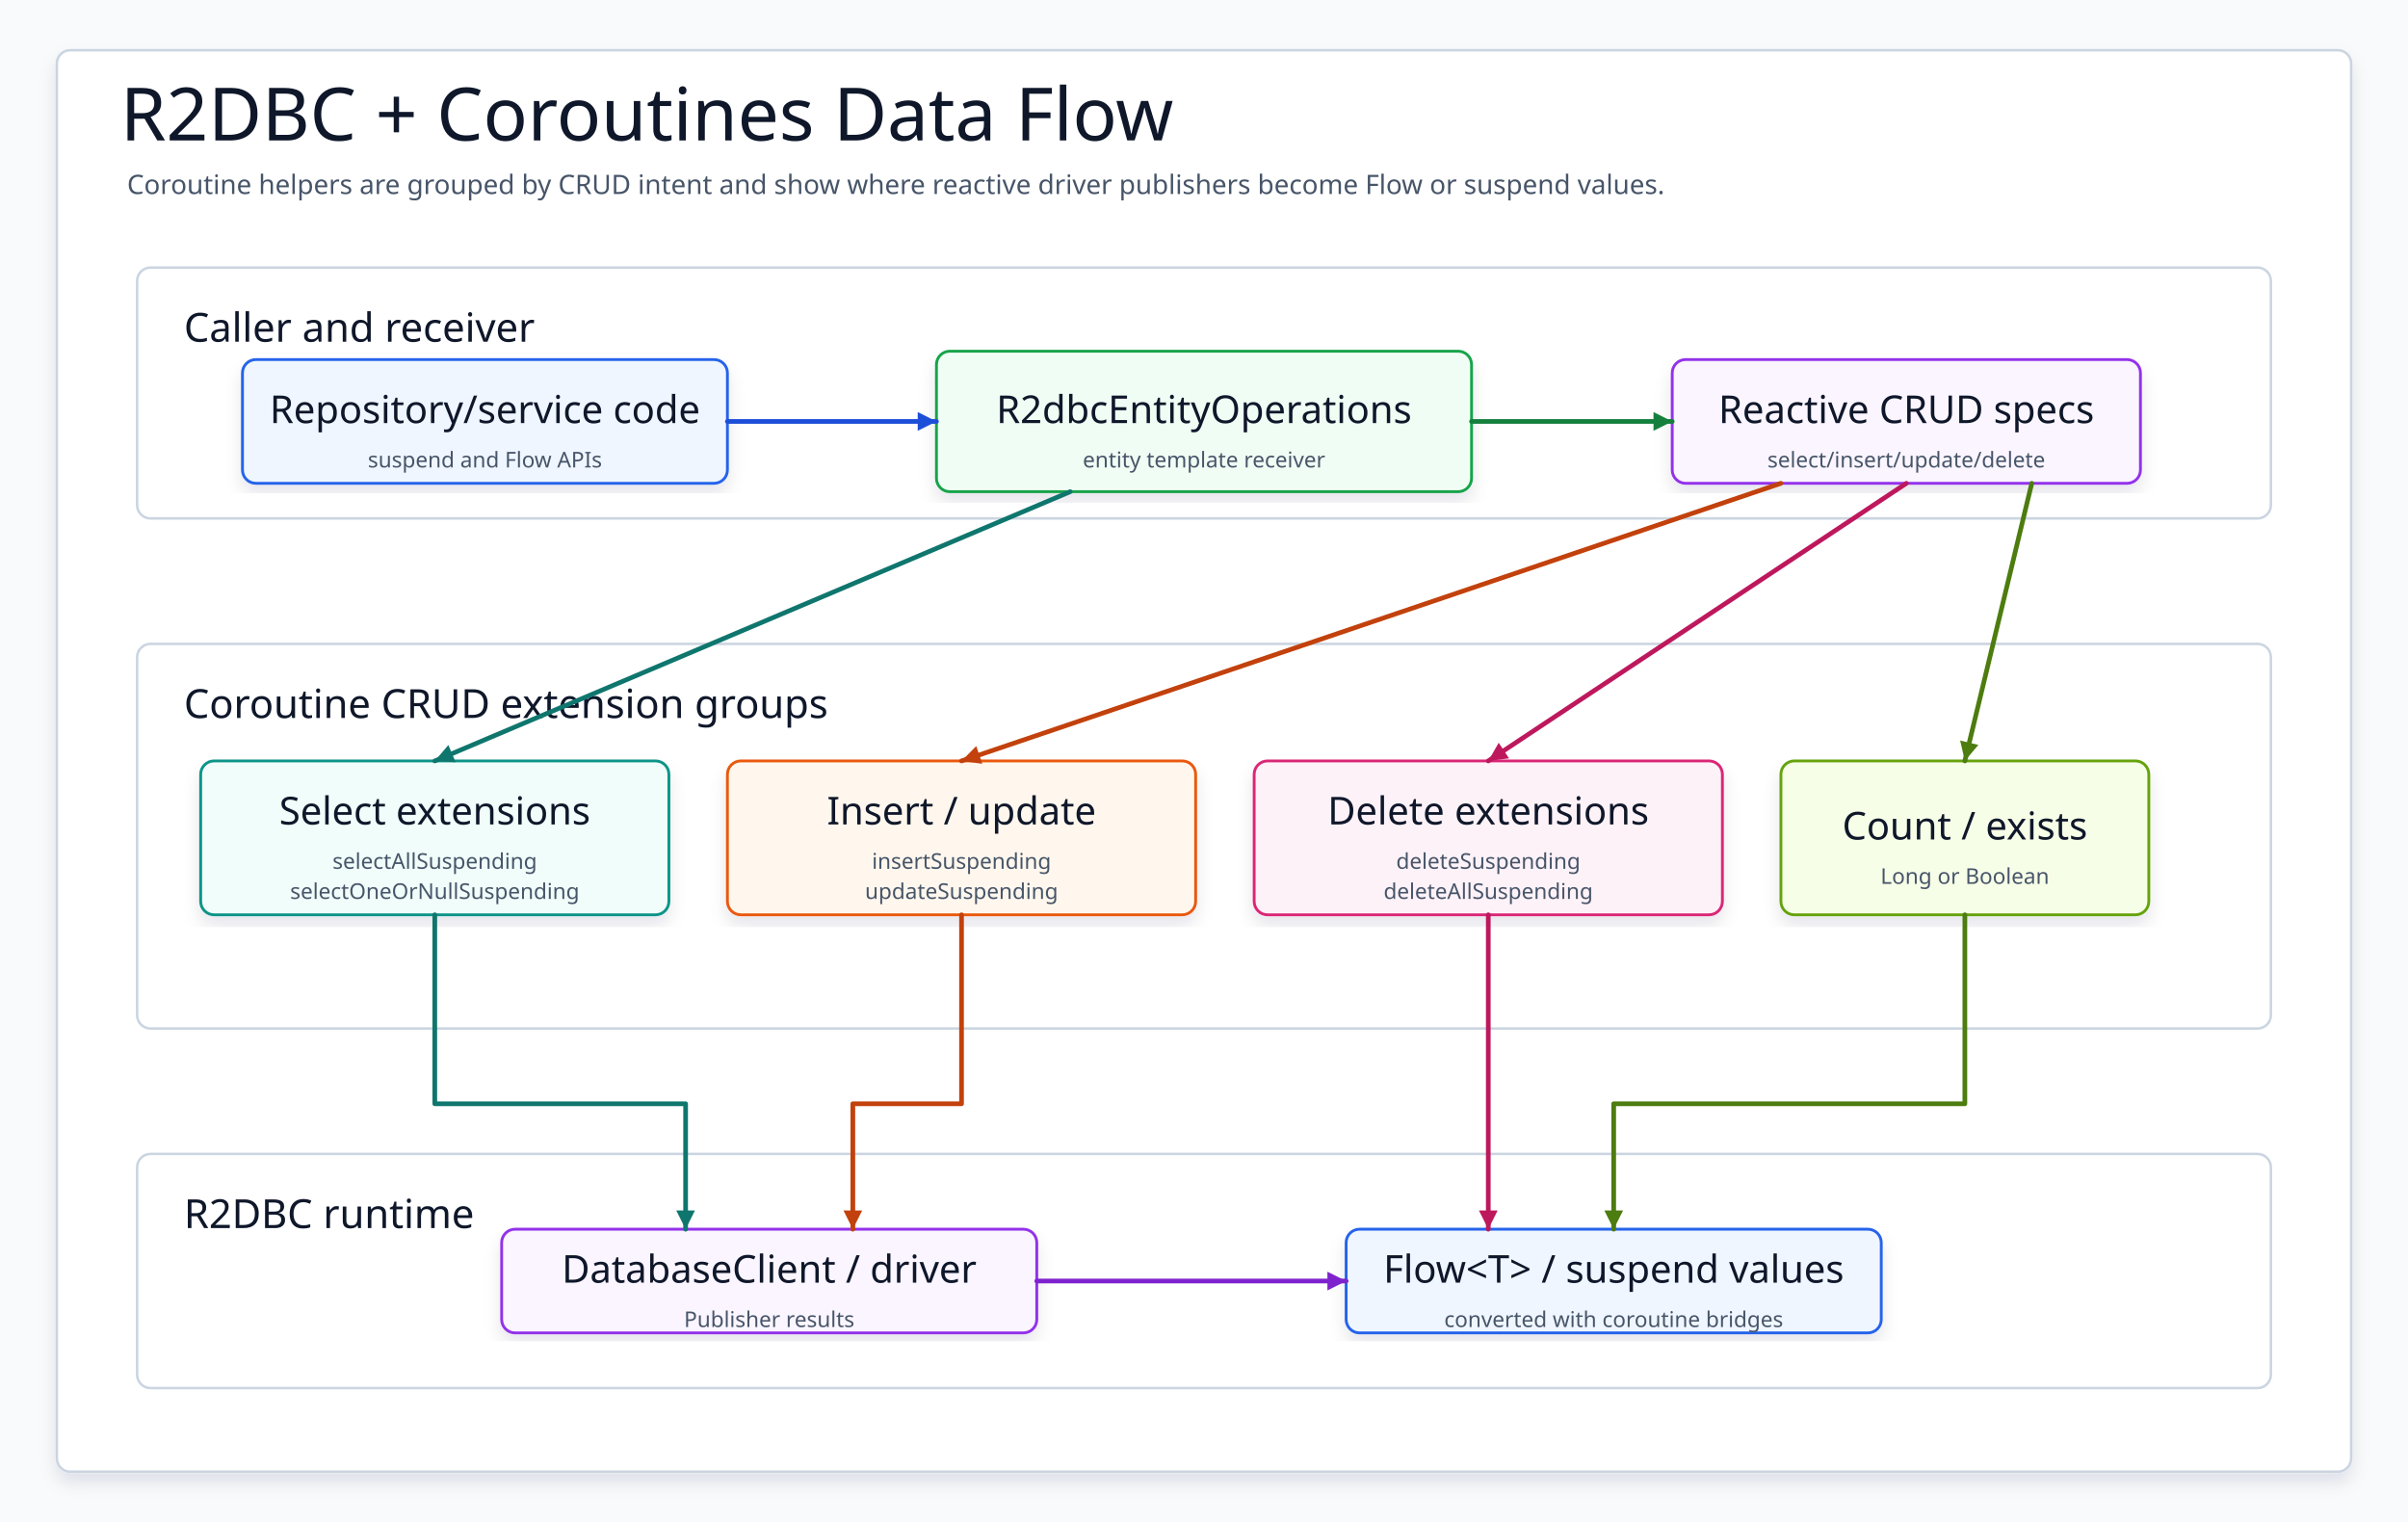
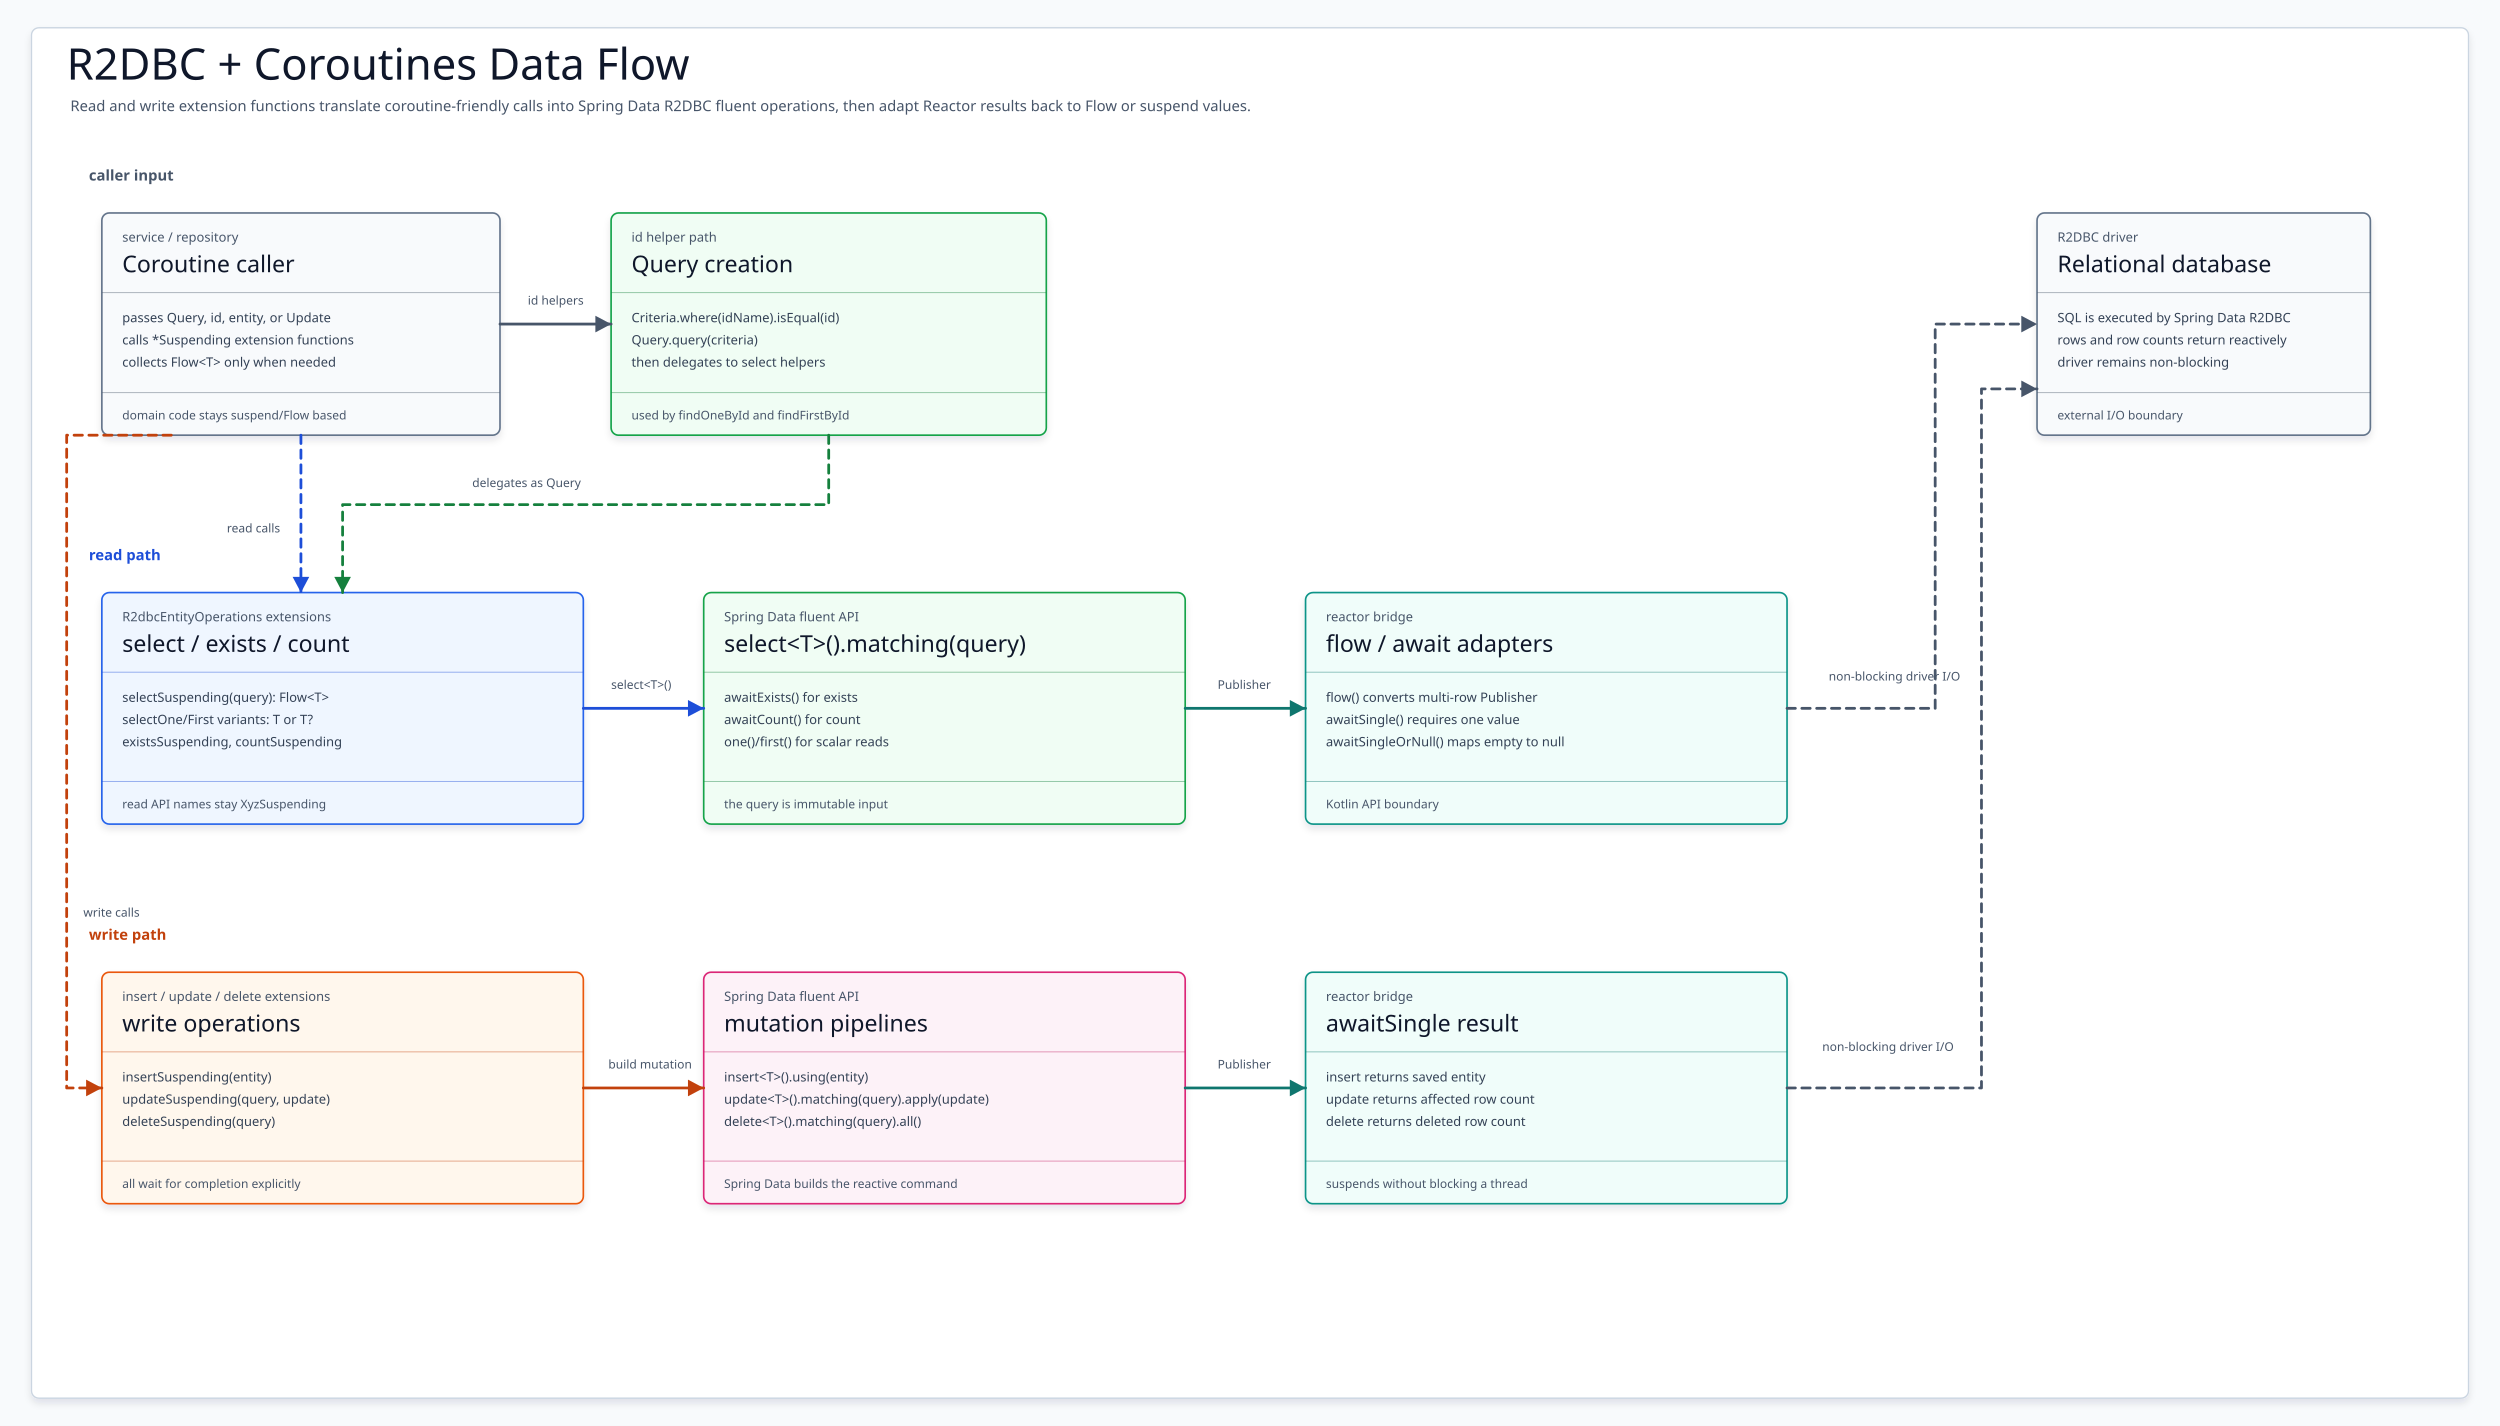
- <svg xmlns="http://www.w3.org/2000/svg" data-intent="Redesign R2DBC coroutine data flow around R2dbcEntityOperations and reactive CRUD operation specs converging on Flow/suspend APIs." data-evidence="spring-boot/r2dbc/README.md; spring-boot/r2dbc/src/main/kotlin/io/bluetape4k/spring/r2dbc/coroutines" data-source-read="spring-boot/r2dbc/README.md; spring-boot/r2dbc/src/main/kotlin/io/bluetape4k/spring/r2dbc/coroutines" width="1440" height="910" viewBox="0 0 1440 910" role="img" aria-label="R2DBC + Coroutines Data Flow">
+ <svg xmlns="http://www.w3.org/2000/svg" data-intent="Explain Spring Boot R2DBC coroutine data flow for README diagram 02." data-evidence="spring-boot/r2dbc/README.md; spring-boot/r2dbc/src/main/kotlin/io/bluetape4k/spring/r2dbc/coroutines/ReactiveSelectOperationExtensions.kt; spring-boot/r2dbc/src/main/kotlin/io/bluetape4k/spring/r2dbc/coroutines/ReactiveInsertOperationExtensions.kt; spring-boot/r2dbc/src/main/kotlin/io/bluetape4k/spring/r2dbc/coroutines/ReactiveUpdateOperationExtensions.kt; spring-boot/r2dbc/src/main/kotlin/io/bluetape4k/spring/r2dbc/coroutines/ReactiveDeleteOperationExtensions.kt; spring-boot/r2dbc/src/main/kotlin/io/bluetape4k/spring/r2dbc/coroutines/R2dbcEntityOperationExtensions.kt" data-source-read="spring-boot/r2dbc/README.md; spring-boot/r2dbc/src/main/kotlin/io/bluetape4k/spring/r2dbc/coroutines/ReactiveSelectOperationExtensions.kt; spring-boot/r2dbc/src/main/kotlin/io/bluetape4k/spring/r2dbc/coroutines/ReactiveInsertOperationExtensions.kt; spring-boot/r2dbc/src/main/kotlin/io/bluetape4k/spring/r2dbc/coroutines/ReactiveUpdateOperationExtensions.kt; spring-boot/r2dbc/src/main/kotlin/io/bluetape4k/spring/r2dbc/coroutines/ReactiveDeleteOperationExtensions.kt; spring-boot/r2dbc/src/main/kotlin/io/bluetape4k/spring/r2dbc/coroutines/R2dbcEntityOperationExtensions.kt" width="2700" height="1540" viewBox="0 0 2700 1540" role="img" aria-label="Spring Boot R2DBC Coroutines Data Flow Diagram">
  <defs>
    <filter id="shadow" x="-8%" y="-8%" width="116%" height="116%">
-       <feDropShadow dx="0" dy="6" stdDeviation="5" flood-color="#0F172A" flood-opacity="0.10" />
+       <feDropShadow dx="0" dy="5" stdDeviation="4" flood-color="#0F172A" flood-opacity="0.10" />
    </filter>
-     <marker id="arrow" markerWidth="5" markerHeight="5" refX="4.5" refY="2.5" orient="auto" markerUnits="strokeWidth">
-       <path d="M 0.5 0.5 L 4.5 2.5 L 0.5 4.5 Z" fill="context-stroke" />
+     <marker id="arrow-teal" markerWidth="22" markerHeight="22" refX="19" refY="11" orient="auto" markerUnits="userSpaceOnUse">
+       <path d="M 2 2 L 19 11 L 2 20 Z" fill="#0F766E" />
    </marker>
-     <marker id="seqArrow-blue" markerWidth="5" markerHeight="5" refX="4.5" refY="2.5" orient="auto" markerUnits="strokeWidth">
-       <path d="M 0.5 0.5 L 4.5 2.5 L 0.5 4.5 Z" fill="#1D4ED8" />
+     <marker id="arrow-blue" markerWidth="22" markerHeight="22" refX="19" refY="11" orient="auto" markerUnits="userSpaceOnUse">
+       <path d="M 2 2 L 19 11 L 2 20 Z" fill="#1D4ED8" />
    </marker>
-     <marker id="seqArrow-green" markerWidth="5" markerHeight="5" refX="4.5" refY="2.5" orient="auto" markerUnits="strokeWidth">
-       <path d="M 0.5 0.5 L 4.5 2.5 L 0.5 4.5 Z" fill="#15803D" />
+     <marker id="arrow-green" markerWidth="22" markerHeight="22" refX="19" refY="11" orient="auto" markerUnits="userSpaceOnUse">
+       <path d="M 2 2 L 19 11 L 2 20 Z" fill="#15803D" />
    </marker>
-     <marker id="seqArrow-teal" markerWidth="5" markerHeight="5" refX="4.5" refY="2.5" orient="auto" markerUnits="strokeWidth">
-       <path d="M 0.5 0.5 L 4.5 2.5 L 0.5 4.5 Z" fill="#0F766E" />
+     <marker id="arrow-amber" markerWidth="22" markerHeight="22" refX="19" refY="11" orient="auto" markerUnits="userSpaceOnUse">
+       <path d="M 2 2 L 19 11 L 2 20 Z" fill="#C2410C" />
    </marker>
-     <marker id="seqArrow-amber" markerWidth="5" markerHeight="5" refX="4.5" refY="2.5" orient="auto" markerUnits="strokeWidth">
-       <path d="M 0.5 0.5 L 4.5 2.5 L 0.5 4.5 Z" fill="#C2410C" />
+     <marker id="arrow-pink" markerWidth="22" markerHeight="22" refX="19" refY="11" orient="auto" markerUnits="userSpaceOnUse">
+       <path d="M 2 2 L 19 11 L 2 20 Z" fill="#BE185D" />
    </marker>
-     <marker id="seqArrow-pink" markerWidth="5" markerHeight="5" refX="4.5" refY="2.5" orient="auto" markerUnits="strokeWidth">
-       <path d="M 0.5 0.5 L 4.5 2.5 L 0.5 4.5 Z" fill="#BE185D" />
+     <marker id="arrow-slate" markerWidth="22" markerHeight="22" refX="19" refY="11" orient="auto" markerUnits="userSpaceOnUse">
+       <path d="M 2 2 L 19 11 L 2 20 Z" fill="#475569" />
    </marker>
-     <marker id="seqArrow-purple" markerWidth="5" markerHeight="5" refX="4.5" refY="2.5" orient="auto" markerUnits="strokeWidth">
-       <path d="M 0.5 0.5 L 4.5 2.5 L 0.5 4.5 Z" fill="#7E22CE" />
-     </marker>
-     <marker id="seqArrow-gray" markerWidth="5" markerHeight="5" refX="4.5" refY="2.5" orient="auto" markerUnits="strokeWidth">
-       <path d="M 0.5 0.5 L 4.5 2.5 L 0.5 4.5 Z" fill="#4B5563" />
+     <marker id="arrow-violet" markerWidth="22" markerHeight="22" refX="19" refY="11" orient="auto" markerUnits="userSpaceOnUse">
+       <path d="M 2 2 L 19 11 L 2 20 Z" fill="#6D28D9" />
    </marker>
    <style>
    svg{font-family:"Architects Daughter","Comic Mono","Comic Sans MS",ui-sans-serif,system-ui,sans-serif}
    .canvas{fill:#F8FAFC}.frame{fill:#FFFFFF;stroke:#CBD5E1;stroke-width:1.5;filter:url(#shadow)}
-     .title{font-family:"Architects Daughter";font-size:44px;fill:#0F172A}.subtitle{font-family:"Comic Mono";font-size:16px;fill:#475569}
-     .panel{fill:#FFFFFF;stroke:#CBD5E1;stroke-width:1.5}.panelTitle{font-family:"Architects Daughter";font-size:24px;fill:#0F172A;paint-order:stroke;stroke:#fff;stroke-width:4px;stroke-linejoin:round}
-     .card{filter:url(#shadow);stroke-width:1.7}.cardTitle{font-family:"Architects Daughter";font-size:23px;fill:#0F172A}.detail{font-family:"Comic Mono";font-size:13px;fill:#475569}
-     .labelPill{fill:#FFFFFF;stroke:#CBD5E1;stroke-width:1.4}
-     .route{fill:none;stroke-width:2.8;stroke-linecap:round;stroke-linejoin:round;marker-end:url(#arrow)}
-     .seq,.seqReturn{fill:none;stroke-width:2.8;stroke-linecap:round;stroke-linejoin:round}.seqReturn{stroke-dasharray:8 7}
-     .dashed{stroke-dasharray:8 7}.lifeline{fill:none;stroke-width:2.4;stroke-linecap:round;stroke-linejoin:round}
+     .title{font-family:"Architects Daughter";font-size:47px;fill:#0F172A}.subtitle{font-family:"Comic Mono";font-size:16px;fill:#475569}
+     .card{stroke-width:1.8;filter:url(#shadow)}.kicker{font-family:"Comic Mono";font-size:14px;fill:#475569}.cardTitle{font-family:"Architects Daughter";font-size:25px;fill:#0F172A}
+     .body{font-family:"Comic Mono";font-size:14px;fill:#334155}.foot{font-family:"Comic Mono";font-size:13px;fill:#475569}.divider{stroke-width:1.1;opacity:.42}
+     .lane{font-family:"Comic Mono";font-size:16px;font-weight:700;letter-spacing:0}
+     .edge{fill:none;stroke-width:3;stroke-linecap:round;stroke-linejoin:round}.dashed{stroke-dasharray:9 7}.edgeLabel{font-family:"Comic Mono";font-size:13px;fill:#475569}
  </style>
  </defs>
-   <rect class="canvas" width="1440" height="910" />
-   <rect class="frame" x="34" y="30" width="1372" height="850" rx="8" />
-   <text class="title" x="72" y="84">R2DBC + Coroutines Data Flow</text>
-   <text class="subtitle" x="76" y="116">Coroutine helpers are grouped by CRUD intent and show where reactive driver publishers become Flow or suspend values.</text>
-   <g>
-     <rect class="panel" x="82" y="160" width="1276" height="150" rx="8" />
-     <text class="panelTitle" x="110" y="196" dominant-baseline="middle">Caller and receiver</text>
+   <rect class="canvas" width="2700" height="1540" />
+   <rect class="frame" x="34" y="30" width="2632" height="1480" rx="8" />
+   <text class="title" x="72" y="86">R2DBC + Coroutines Data Flow</text>
+   <text class="subtitle" x="76" y="120">Read and write extension functions translate coroutine-friendly calls into Spring Data R2DBC fluent operations, then adapt Reactor results back to Flow or suspend values.</text>
+   <text class="lane" x="96" y="195" fill="#475569">caller input</text>
+   <g id="Caller">
+     <rect class="card" x="110" y="230" width="430" height="240" rx="8" fill="#F8FAFC" stroke="#64748B" />
+     <text class="kicker" x="132" y="261">service / repository</text>
+     <text class="cardTitle" x="132" y="294">Coroutine caller</text>
+     <path class="divider" d="M110 316H540" stroke="#475569" />
+     <text class="body" x="132" y="348">passes Query, id, entity, or Update</text>
+     <text class="body" x="132" y="372">calls *Suspending extension functions</text>
+     <text class="body" x="132" y="396">collects Flow&lt;T&gt; only when needed</text>
+     <path class="divider" d="M110 424H540" stroke="#475569" />
+     <text class="foot" x="132" y="453">domain code stays suspend/Flow based</text>
  </g>
-   <g>
-     <rect class="panel" x="82" y="385" width="1276" height="230" rx="8" />
-     <text class="panelTitle" x="110" y="421" dominant-baseline="middle">Coroutine CRUD extension groups</text>
+   <g id="IdQuery">
+     <rect class="card" x="660" y="230" width="470" height="240" rx="8" fill="#F0FDF4" stroke="#16A34A" />
+     <text class="kicker" x="682" y="261">id helper path</text>
+     <text class="cardTitle" x="682" y="294">Query creation</text>
+     <path class="divider" d="M660 316H1130" stroke="#15803D" />
+     <text class="body" x="682" y="348">Criteria.where(idName).isEqual(id)</text>
+     <text class="body" x="682" y="372">Query.query(criteria)</text>
+     <text class="body" x="682" y="396">then delegates to select helpers</text>
+     <path class="divider" d="M660 424H1130" stroke="#15803D" />
+     <text class="foot" x="682" y="453">used by findOneById and findFirstById</text>
  </g>
-   <g>
-     <rect class="panel" x="82" y="690" width="1276" height="140" rx="8" />
-     <text class="panelTitle" x="110" y="726" dominant-baseline="middle">R2DBC runtime</text>
+   <g id="Database">
+     <rect class="card" x="2200" y="230" width="360" height="240" rx="8" fill="#F8FAFC" stroke="#64748B" />
+     <text class="kicker" x="2222" y="261">R2DBC driver</text>
+     <text class="cardTitle" x="2222" y="294">Relational database</text>
+     <path class="divider" d="M2200 316H2560" stroke="#475569" />
+     <text class="body" x="2222" y="348">SQL is executed by Spring Data R2DBC</text>
+     <text class="body" x="2222" y="372">rows and row counts return reactively</text>
+     <text class="body" x="2222" y="396">driver remains non-blocking</text>
+     <path class="divider" d="M2200 424H2560" stroke="#475569" />
+     <text class="foot" x="2222" y="453">external I/O boundary</text>
  </g>
-   <g id="service">
-     <rect class="card" x="145" y="215" width="290" height="74" rx="8" fill="#EFF6FF" stroke="#2563EB" />
-     <text class="cardTitle" x="290" y="245" text-anchor="middle" dominant-baseline="middle">Repository/service code</text>
-     <text class="detail" x="290" y="275" text-anchor="middle" dominant-baseline="middle">suspend and Flow APIs</text>
+   <text class="lane" x="96" y="605" fill="#1D4ED8">read path</text>
+   <g id="ReadExtensions">
+     <rect class="card" x="110" y="640" width="520" height="250" rx="8" fill="#EFF6FF" stroke="#2563EB" />
+     <text class="kicker" x="132" y="671">R2dbcEntityOperations extensions</text>
+     <text class="cardTitle" x="132" y="704">select / exists / count</text>
+     <path class="divider" d="M110 726H630" stroke="#1D4ED8" />
+     <text class="body" x="132" y="758">selectSuspending(query): Flow&lt;T&gt;</text>
+     <text class="body" x="132" y="782">selectOne/First variants: T or T?</text>
+     <text class="body" x="132" y="806">existsSuspending, countSuspending</text>
+     <path class="divider" d="M110 844H630" stroke="#1D4ED8" />
+     <text class="foot" x="132" y="873">read API names stay XyzSuspending</text>
  </g>
-   <g id="ops">
-     <rect class="card" x="560" y="210" width="320" height="84" rx="8" fill="#F0FDF4" stroke="#16A34A" />
-     <text class="cardTitle" x="720" y="245" text-anchor="middle" dominant-baseline="middle">R2dbcEntityOperations</text>
-     <text class="detail" x="720" y="275" text-anchor="middle" dominant-baseline="middle">entity template receiver</text>
+   <g id="ReadFluent">
+     <rect class="card" x="760" y="640" width="520" height="250" rx="8" fill="#F0FDF4" stroke="#16A34A" />
+     <text class="kicker" x="782" y="671">Spring Data fluent API</text>
+     <text class="cardTitle" x="782" y="704">select&lt;T&gt;().matching(query)</text>
+     <path class="divider" d="M760 726H1280" stroke="#15803D" />
+     <text class="body" x="782" y="758">awaitExists() for exists</text>
+     <text class="body" x="782" y="782">awaitCount() for count</text>
+     <text class="body" x="782" y="806">one()/first() for scalar reads</text>
+     <path class="divider" d="M760 844H1280" stroke="#15803D" />
+     <text class="foot" x="782" y="873">the query is immutable input</text>
  </g>
-   <g id="specs">
-     <rect class="card" x="1000" y="215" width="280" height="74" rx="8" fill="#FAF5FF" stroke="#9333EA" />
-     <text class="cardTitle" x="1140" y="245" text-anchor="middle" dominant-baseline="middle">Reactive CRUD specs</text>
-     <text class="detail" x="1140" y="275" text-anchor="middle" dominant-baseline="middle">select/insert/update/delete</text>
+   <g id="ReadAdapter">
+     <rect class="card" x="1410" y="640" width="520" height="250" rx="8" fill="#F0FDFA" stroke="#0D9488" />
+     <text class="kicker" x="1432" y="671">reactor bridge</text>
+     <text class="cardTitle" x="1432" y="704">flow / await adapters</text>
+     <path class="divider" d="M1410 726H1930" stroke="#0F766E" />
+     <text class="body" x="1432" y="758">flow() converts multi-row Publisher</text>
+     <text class="body" x="1432" y="782">awaitSingle() requires one value</text>
+     <text class="body" x="1432" y="806">awaitSingleOrNull() maps empty to null</text>
+     <path class="divider" d="M1410 844H1930" stroke="#0F766E" />
+     <text class="foot" x="1432" y="873">Kotlin API boundary</text>
  </g>
-   <g id="select">
-     <rect class="card" x="120" y="455" width="280" height="92" rx="8" fill="#F0FDFA" stroke="#0D9488" />
-     <text class="cardTitle" x="260" y="485" text-anchor="middle" dominant-baseline="middle">Select extensions</text>
-     <text class="detail" x="260" y="515" text-anchor="middle" dominant-baseline="middle">selectAllSuspending</text>
-     <text class="detail" x="260" y="533" text-anchor="middle" dominant-baseline="middle">selectOneOrNullSuspending</text>
+   <text class="lane" x="96" y="1015" fill="#C2410C">write path</text>
+   <g id="WriteExtensions">
+     <rect class="card" x="110" y="1050" width="520" height="250" rx="8" fill="#FFF7ED" stroke="#EA580C" />
+     <text class="kicker" x="132" y="1081">insert / update / delete extensions</text>
+     <text class="cardTitle" x="132" y="1114">write operations</text>
+     <path class="divider" d="M110 1136H630" stroke="#C2410C" />
+     <text class="body" x="132" y="1168">insertSuspending(entity)</text>
+     <text class="body" x="132" y="1192">updateSuspending(query, update)</text>
+     <text class="body" x="132" y="1216">deleteSuspending(query)</text>
+     <path class="divider" d="M110 1254H630" stroke="#C2410C" />
+     <text class="foot" x="132" y="1283">all wait for completion explicitly</text>
  </g>
-   <g id="write">
-     <rect class="card" x="435" y="455" width="280" height="92" rx="8" fill="#FFF7ED" stroke="#EA580C" />
-     <text class="cardTitle" x="575" y="485" text-anchor="middle" dominant-baseline="middle">Insert / update</text>
-     <text class="detail" x="575" y="515" text-anchor="middle" dominant-baseline="middle">insertSuspending</text>
-     <text class="detail" x="575" y="533" text-anchor="middle" dominant-baseline="middle">updateSuspending</text>
+   <g id="WriteFluent">
+     <rect class="card" x="760" y="1050" width="520" height="250" rx="8" fill="#FDF2F8" stroke="#DB2777" />
+     <text class="kicker" x="782" y="1081">Spring Data fluent API</text>
+     <text class="cardTitle" x="782" y="1114">mutation pipelines</text>
+     <path class="divider" d="M760 1136H1280" stroke="#BE185D" />
+     <text class="body" x="782" y="1168">insert&lt;T&gt;().using(entity)</text>
+     <text class="body" x="782" y="1192">update&lt;T&gt;().matching(query).apply(update)</text>
+     <text class="body" x="782" y="1216">delete&lt;T&gt;().matching(query).all()</text>
+     <path class="divider" d="M760 1254H1280" stroke="#BE185D" />
+     <text class="foot" x="782" y="1283">Spring Data builds the reactive command</text>
  </g>
-   <g id="delete">
-     <rect class="card" x="750" y="455" width="280" height="92" rx="8" fill="#FDF2F8" stroke="#DB2777" />
-     <text class="cardTitle" x="890" y="485" text-anchor="middle" dominant-baseline="middle">Delete extensions</text>
-     <text class="detail" x="890" y="515" text-anchor="middle" dominant-baseline="middle">deleteSuspending</text>
-     <text class="detail" x="890" y="533" text-anchor="middle" dominant-baseline="middle">deleteAllSuspending</text>
+   <g id="WriteAdapter">
+     <rect class="card" x="1410" y="1050" width="520" height="250" rx="8" fill="#F0FDFA" stroke="#0D9488" />
+     <text class="kicker" x="1432" y="1081">reactor bridge</text>
+     <text class="cardTitle" x="1432" y="1114">awaitSingle result</text>
+     <path class="divider" d="M1410 1136H1930" stroke="#0F766E" />
+     <text class="body" x="1432" y="1168">insert returns saved entity</text>
+     <text class="body" x="1432" y="1192">update returns affected row count</text>
+     <text class="body" x="1432" y="1216">delete returns deleted row count</text>
+     <path class="divider" d="M1410 1254H1930" stroke="#0F766E" />
+     <text class="foot" x="1432" y="1283">suspends without blocking a thread</text>
  </g>
-   <g id="count">
-     <rect class="card" x="1065" y="455" width="220" height="92" rx="8" fill="#F7FEE7" stroke="#65A30D" />
-     <text class="cardTitle" x="1175" y="494" text-anchor="middle" dominant-baseline="middle">Count / exists</text>
-     <text class="detail" x="1175" y="524" text-anchor="middle" dominant-baseline="middle">Long or Boolean</text>
+   <g data-from="Caller" data-to="IdQuery">
+     <path class="edge " d="M540 350 L660 350" stroke="#475569" marker-end="url(#arrow-slate)" />
+     <text class="edgeLabel" x="570" y="329">id helpers</text>
  </g>
-   <g id="databaseClient">
-     <rect class="card" x="300" y="735" width="320" height="62" rx="8" fill="#FAF5FF" stroke="#9333EA" />
-     <text class="cardTitle" x="460" y="759" text-anchor="middle" dominant-baseline="middle">DatabaseClient / driver</text>
-     <text class="detail" x="460" y="789" text-anchor="middle" dominant-baseline="middle">Publisher results</text>
+   <g data-from="IdQuery" data-to="ReadExtensions">
+     <path class="edge dashed" d="M895 470 L895 545 L370 545 L370 640" stroke="#15803D" marker-end="url(#arrow-green)" />
+     <text class="edgeLabel" x="510" y="526">delegates as Query</text>
  </g>
-   <g id="flowSuspend">
-     <rect class="card" x="805" y="735" width="320" height="62" rx="8" fill="#EFF6FF" stroke="#2563EB" />
-     <text class="cardTitle" x="965" y="759" text-anchor="middle" dominant-baseline="middle">Flow&lt;T&gt; / suspend values</text>
-     <text class="detail" x="965" y="789" text-anchor="middle" dominant-baseline="middle">converted with coroutine bridges</text>
+   <g data-from="Caller" data-to="ReadExtensions">
+     <path class="edge dashed" d="M325 470 L325 640" stroke="#1D4ED8" marker-end="url(#arrow-blue)" />
+     <text class="edgeLabel" x="245" y="575">read calls</text>
  </g>
-   <path class="route" data-from="service" data-to="ops" d="M435 252 L560 252" stroke="#1D4ED8" />
-   <path class="route" data-from="ops" data-to="specs" d="M880 252 L1000 252" stroke="#15803D" />
-   <path class="route" data-from="ops" data-to="select" d="M640 294 L260 455" stroke="#0F766E" />
-   <path class="route" data-from="specs" data-to="write" d="M1065 289 L575 455" stroke="#C2410C" />
-   <path class="route" data-from="specs" data-to="delete" d="M1140 289 L890 455" stroke="#BE185D" />
-   <path class="route" data-from="specs" data-to="count" d="M1215 289 L1175 455" stroke="#4D7C0F" />
-   <path class="route" data-from="select" data-to="databaseClient" d="M260 547 L260 660 L410 660 L410 735" stroke="#0F766E" />
-   <path class="route" data-from="write" data-to="databaseClient" d="M575 547 L575 660 L510 660 L510 735" stroke="#C2410C" />
-   <path class="route" data-from="delete" data-to="flowSuspend" d="M890 547 L890 735" stroke="#BE185D" />
-   <path class="route" data-from="count" data-to="flowSuspend" d="M1175 547 L1175 660 L965 660 L965 735" stroke="#4D7C0F" />
-   <path class="route" data-from="databaseClient" data-to="flowSuspend" d="M620 766 L805 766" stroke="#7E22CE" />
+   <g data-from="ReadExtensions" data-to="ReadFluent">
+     <path class="edge " d="M630 765 L760 765" stroke="#1D4ED8" marker-end="url(#arrow-blue)" />
+     <text class="edgeLabel" x="660" y="744">select&lt;T&gt;()</text>
+   </g>
+   <g data-from="ReadFluent" data-to="ReadAdapter">
+     <path class="edge " d="M1280 765 L1410 765" stroke="#0F766E" marker-end="url(#arrow-teal)" />
+     <text class="edgeLabel" x="1315" y="744">Publisher</text>
+   </g>
+   <g data-from="ReadAdapter" data-to="Database">
+     <path class="edge dashed" d="M1930 765 L2090 765 L2090 350 L2200 350" stroke="#475569" marker-end="url(#arrow-slate)" />
+     <text class="edgeLabel" x="1975" y="735">non-blocking driver I/O</text>
+   </g>
+   <g data-from="Caller" data-to="WriteExtensions">
+     <path class="edge dashed" d="M185 470 L72 470 L72 1175 L110 1175" stroke="#C2410C" marker-end="url(#arrow-amber)" />
+     <text class="edgeLabel" x="90" y="990">write calls</text>
+   </g>
+   <g data-from="WriteExtensions" data-to="WriteFluent">
+     <path class="edge " d="M630 1175 L760 1175" stroke="#C2410C" marker-end="url(#arrow-amber)" />
+     <text class="edgeLabel" x="657" y="1154">build mutation</text>
+   </g>
+   <g data-from="WriteFluent" data-to="WriteAdapter">
+     <path class="edge " d="M1280 1175 L1410 1175" stroke="#0F766E" marker-end="url(#arrow-teal)" />
+     <text class="edgeLabel" x="1315" y="1154">Publisher</text>
+   </g>
+   <g data-from="WriteAdapter" data-to="Database">
+     <path class="edge dashed" d="M1930 1175 L2140 1175 L2140 420 L2200 420" stroke="#475569" marker-end="url(#arrow-slate)" />
+     <text class="edgeLabel" x="1968" y="1135">non-blocking driver I/O</text>
+   </g>
</svg>
